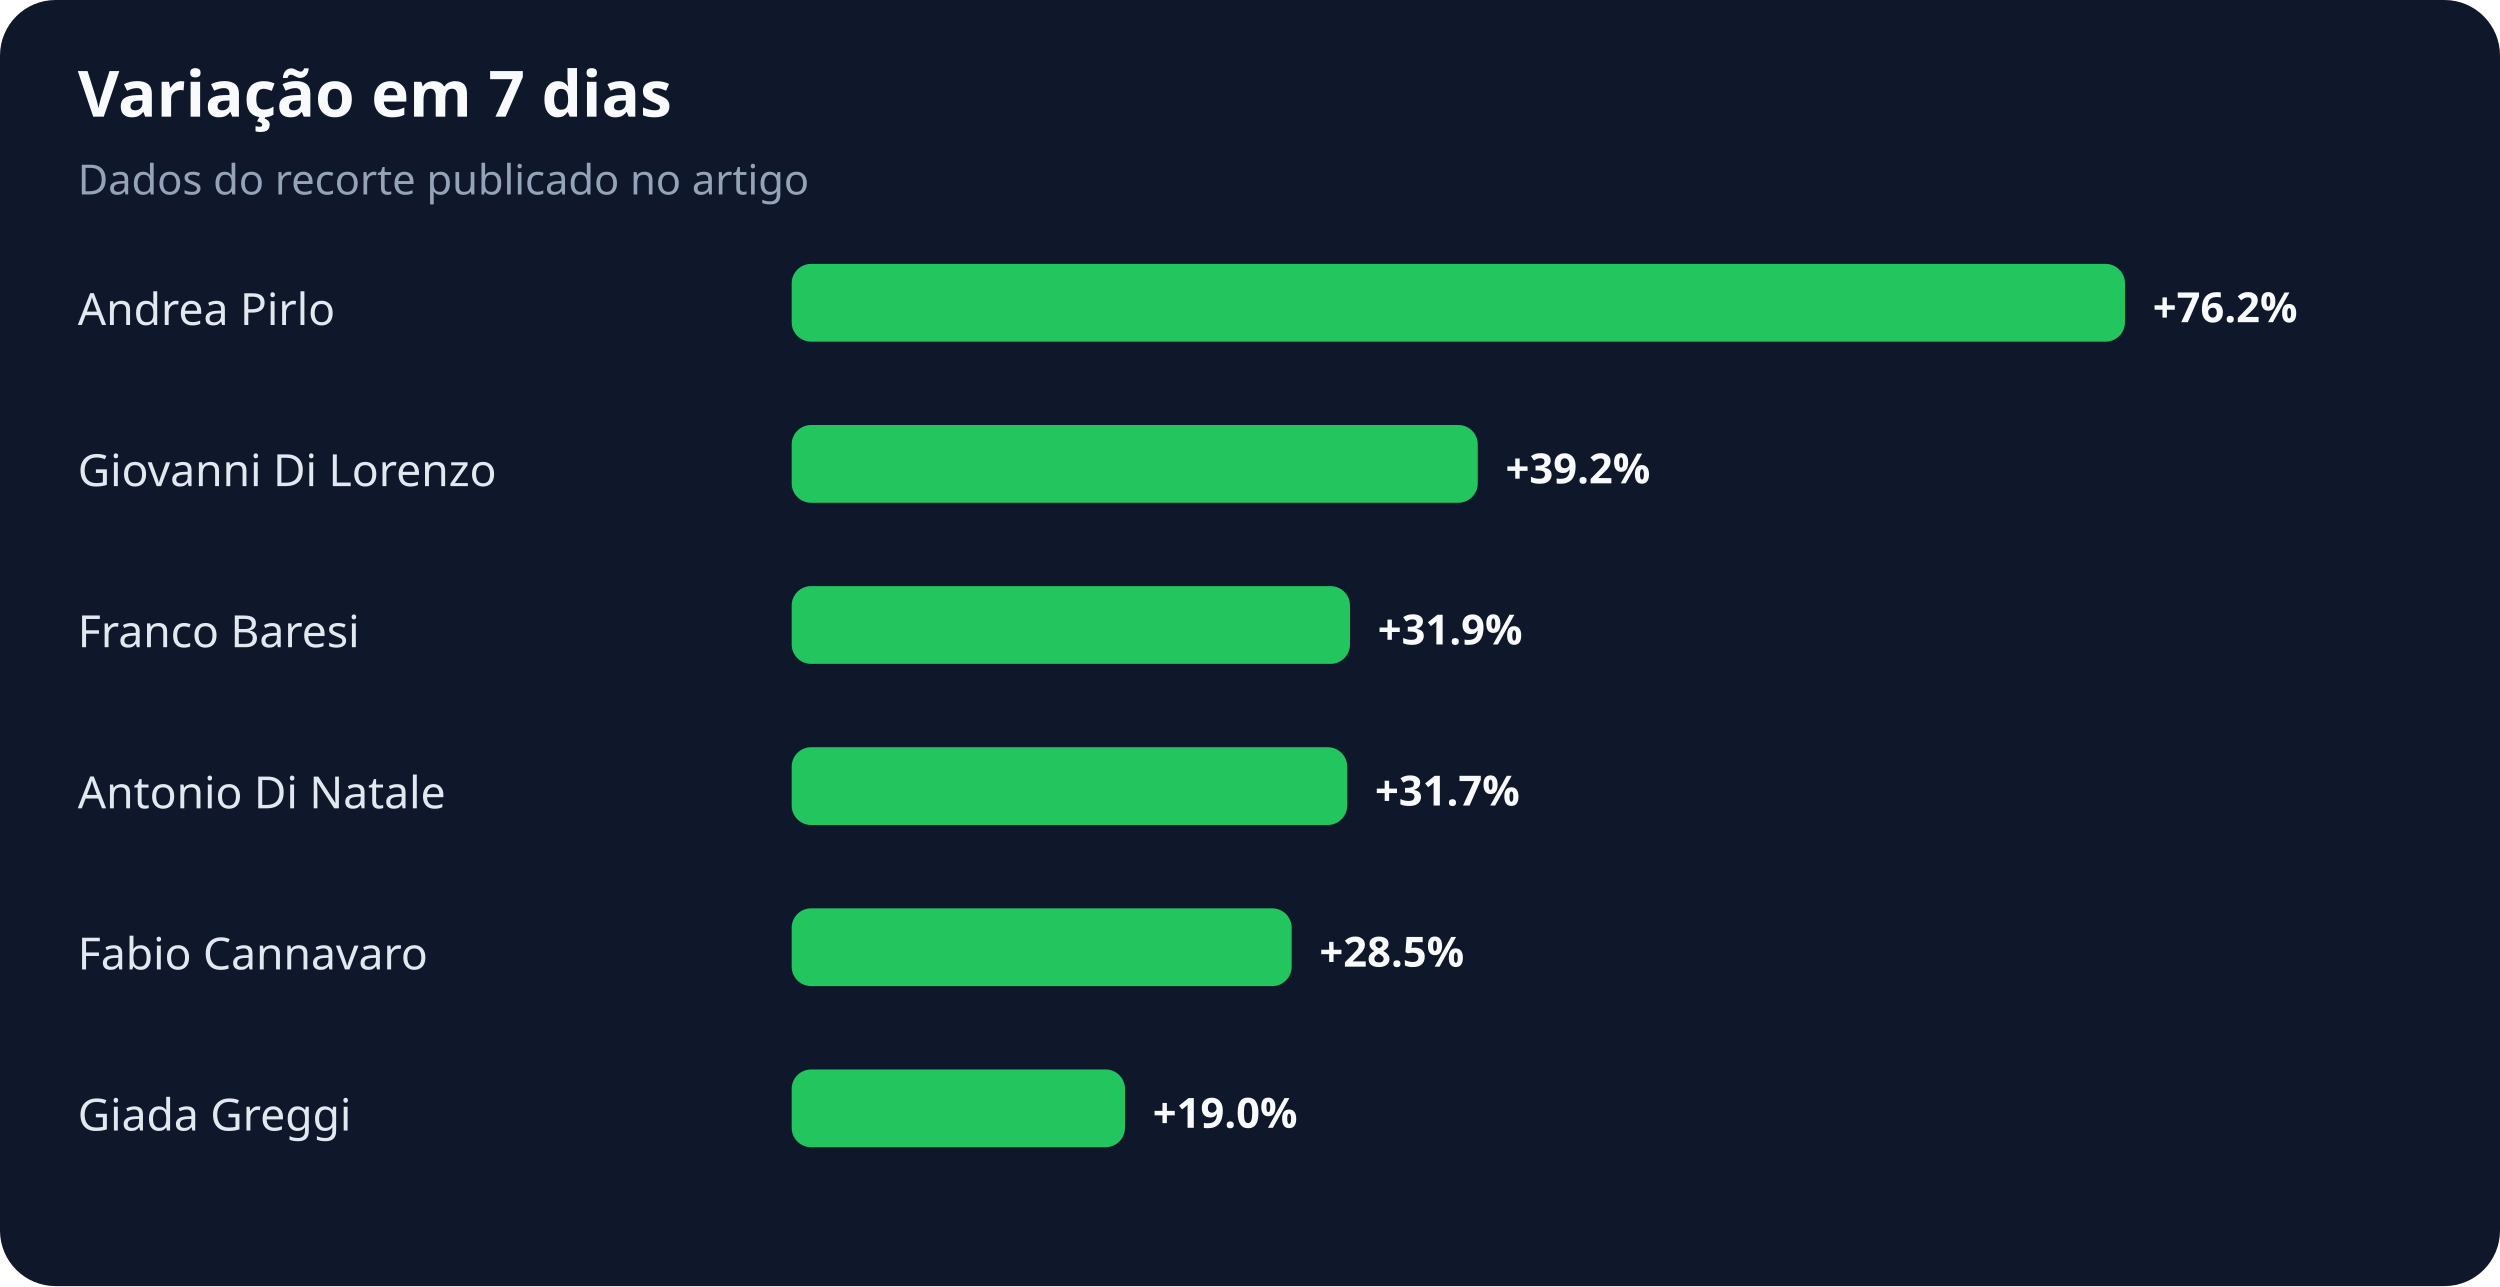
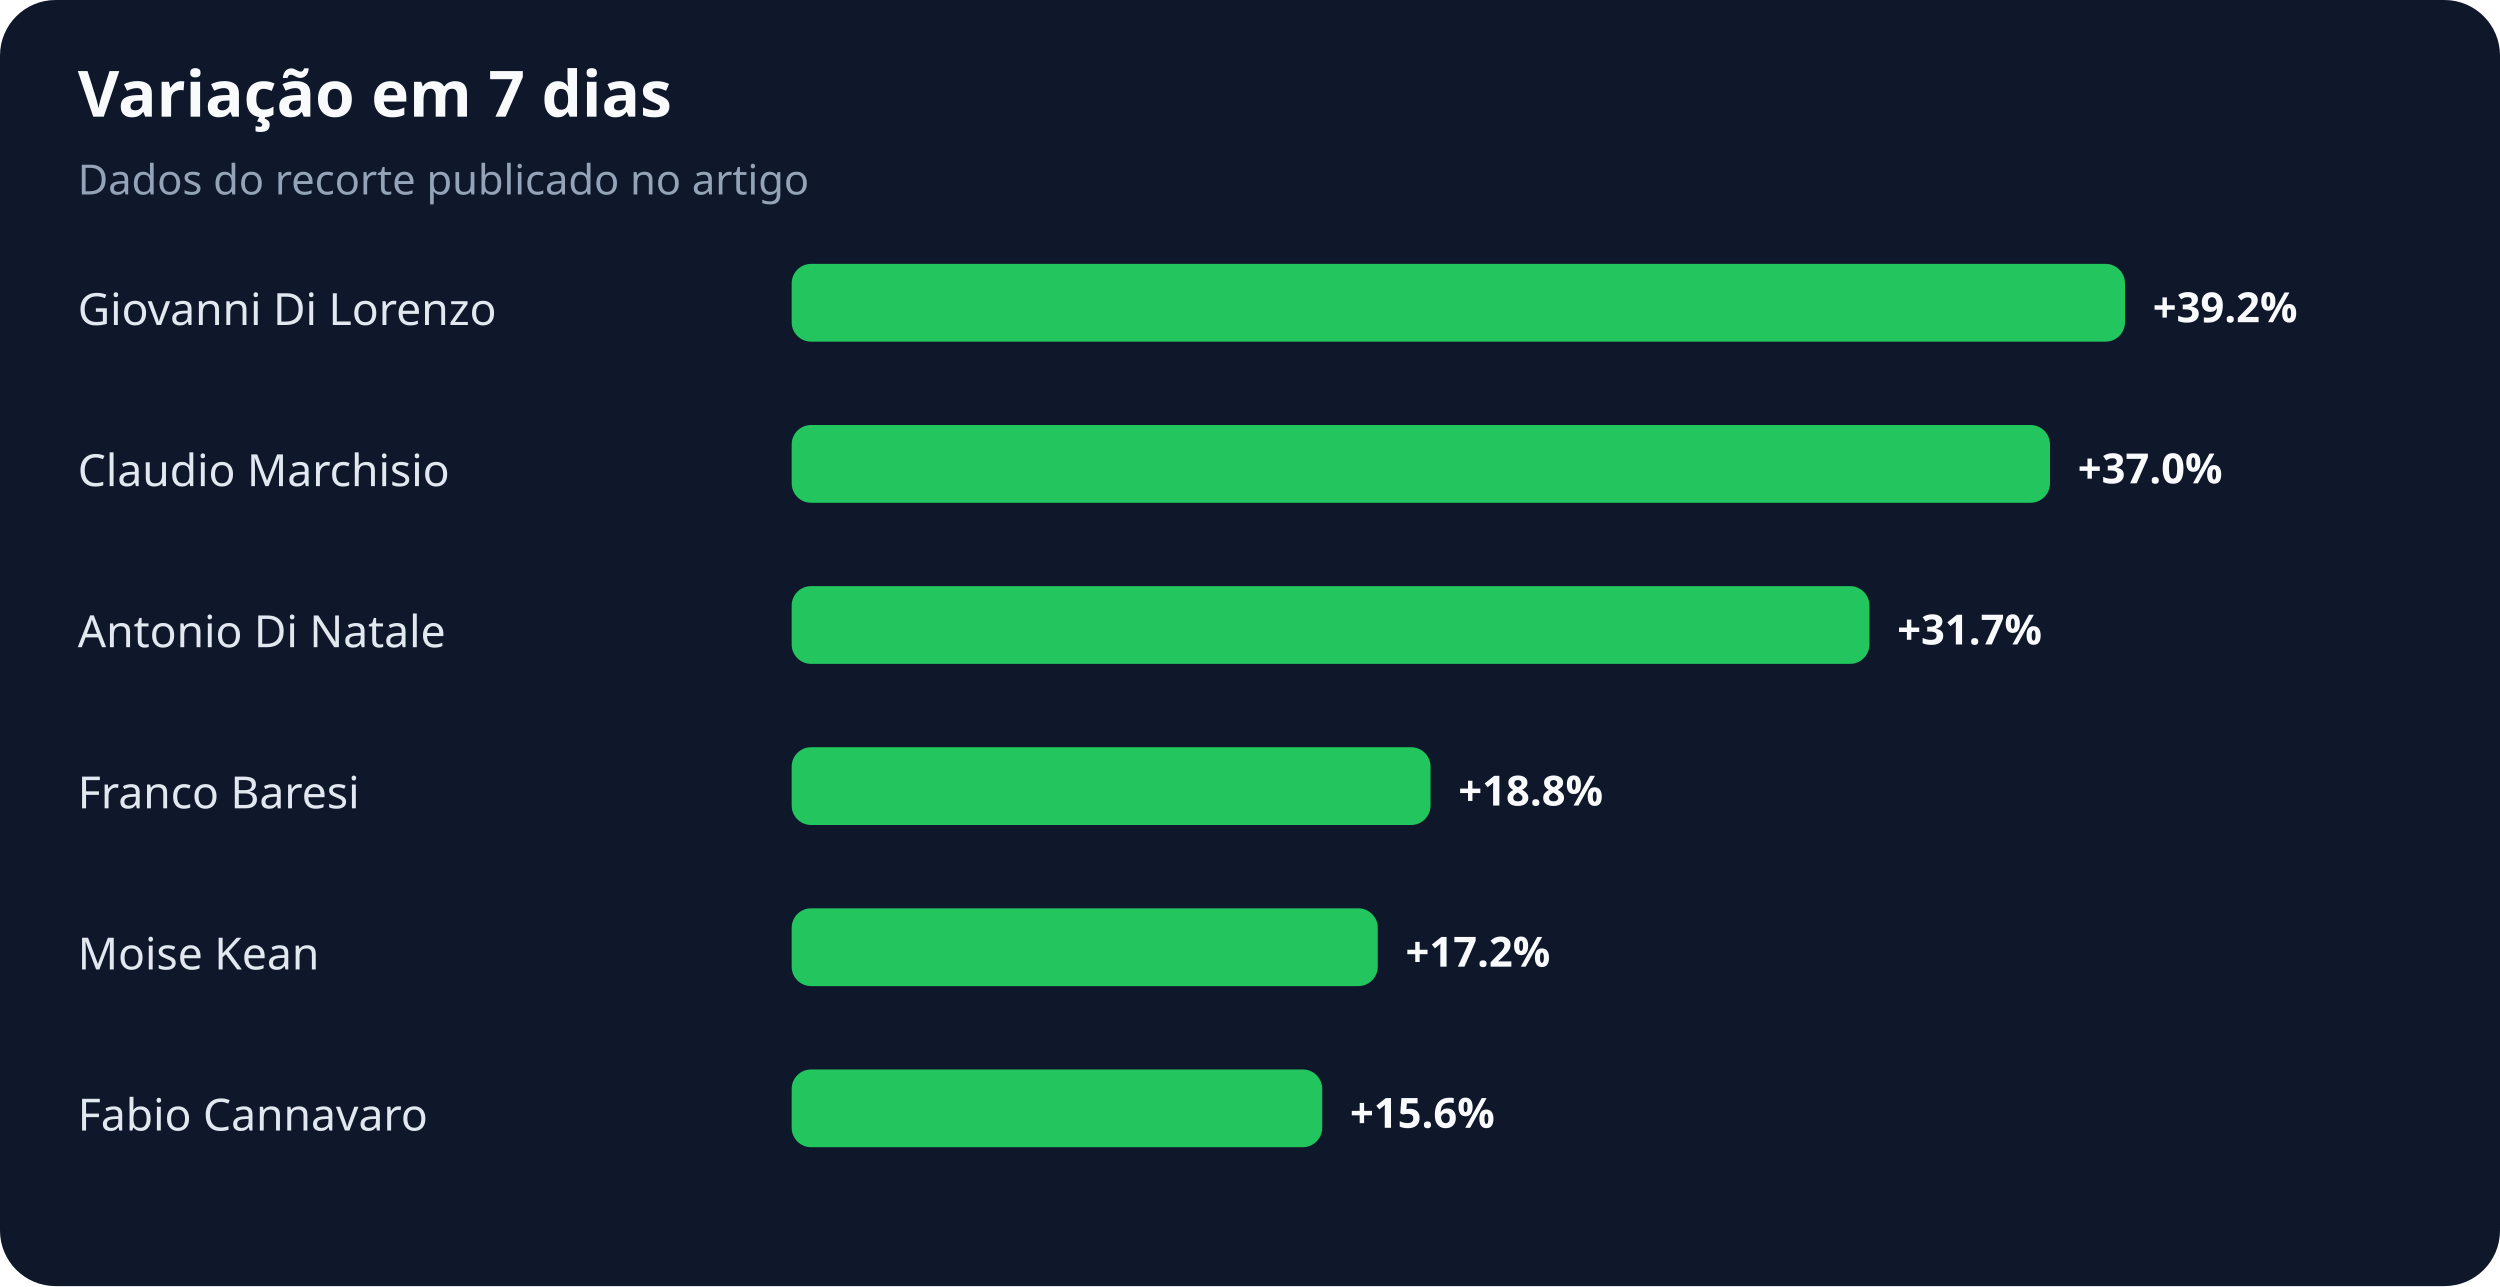
<svg xmlns="http://www.w3.org/2000/svg" width="900" height="463" viewBox="0 0 900 463" role="img" aria-labelledby="title desc">
  <rect width="100%" height="100%" rx="20" fill="#0f172a" />
  <text x="28" y="42" fill="#f8fafc" font-family="system-ui,sans-serif" font-size="23" font-weight="700">Variação em 7 dias</text>
  <text x="28" y="70" fill="#94a3b8" font-family="system-ui,sans-serif" font-size="15">Dados do recorte publicado no artigo</text>
-   <text x="28" y="117" fill="#e2e8f0" font-family="system-ui,sans-serif" font-size="16">Andrea Pirlo</text>
+   <text x="28" y="117" fill="#e2e8f0" font-family="system-ui,sans-serif" font-size="16">Giovanni Di Lorenzo</text>
  <rect x="285" y="95" width="480" height="28" rx="7" fill="#22c55e" />
-   <text x="775" y="116" fill="#f8fafc" font-family="system-ui,sans-serif" font-size="15" font-weight="700">+76.2%</text>
-   <text x="28" y="175" fill="#e2e8f0" font-family="system-ui,sans-serif" font-size="16">Giovanni Di Lorenzo</text>
-   <rect x="285" y="153" width="247" height="28" rx="7" fill="#22c55e" />
-   <text x="542" y="174" fill="#f8fafc" font-family="system-ui,sans-serif" font-size="15" font-weight="700">+39.2%</text>
-   <text x="28" y="233" fill="#e2e8f0" font-family="system-ui,sans-serif" font-size="16">Franco Baresi</text>
-   <rect x="285" y="211" width="201" height="28" rx="7" fill="#22c55e" />
-   <text x="496" y="232" fill="#f8fafc" font-family="system-ui,sans-serif" font-size="15" font-weight="700">+31.9%</text>
-   <text x="28" y="291" fill="#e2e8f0" font-family="system-ui,sans-serif" font-size="16">Antonio Di Natale</text>
-   <rect x="285" y="269" width="200" height="28" rx="7" fill="#22c55e" />
-   <text x="495" y="290" fill="#f8fafc" font-family="system-ui,sans-serif" font-size="15" font-weight="700">+31.7%</text>
-   <text x="28" y="349" fill="#e2e8f0" font-family="system-ui,sans-serif" font-size="16">Fabio Cannavaro</text>
-   <rect x="285" y="327" width="180" height="28" rx="7" fill="#22c55e" />
-   <text x="475" y="348" fill="#f8fafc" font-family="system-ui,sans-serif" font-size="15" font-weight="700">+28.5%</text>
-   <text x="28" y="407" fill="#e2e8f0" font-family="system-ui,sans-serif" font-size="16">Giada Greggi</text>
-   <rect x="285" y="385" width="120" height="28" rx="7" fill="#22c55e" />
-   <text x="415" y="406" fill="#f8fafc" font-family="system-ui,sans-serif" font-size="15" font-weight="700">+19.0%</text>
+   <text x="775" y="116" fill="#f8fafc" font-family="system-ui,sans-serif" font-size="15" font-weight="700">+39.2%</text>
+   <text x="28" y="175" fill="#e2e8f0" font-family="system-ui,sans-serif" font-size="16">Claudio Marchisio</text>
+   <rect x="285" y="153" width="453" height="28" rx="7" fill="#22c55e" />
+   <text x="748" y="174" fill="#f8fafc" font-family="system-ui,sans-serif" font-size="15" font-weight="700">+37.0%</text>
+   <text x="28" y="233" fill="#e2e8f0" font-family="system-ui,sans-serif" font-size="16">Antonio Di Natale</text>
+   <rect x="285" y="211" width="388" height="28" rx="7" fill="#22c55e" />
+   <text x="683" y="232" fill="#f8fafc" font-family="system-ui,sans-serif" font-size="15" font-weight="700">+31.7%</text>
+   <text x="28" y="291" fill="#e2e8f0" font-family="system-ui,sans-serif" font-size="16">Franco Baresi</text>
+   <rect x="285" y="269" width="230" height="28" rx="7" fill="#22c55e" />
+   <text x="525" y="290" fill="#f8fafc" font-family="system-ui,sans-serif" font-size="15" font-weight="700">+18.8%</text>
+   <text x="28" y="349" fill="#e2e8f0" font-family="system-ui,sans-serif" font-size="16">Moise Kean</text>
+   <rect x="285" y="327" width="211" height="28" rx="7" fill="#22c55e" />
+   <text x="506" y="348" fill="#f8fafc" font-family="system-ui,sans-serif" font-size="15" font-weight="700">+17.2%</text>
+   <text x="28" y="407" fill="#e2e8f0" font-family="system-ui,sans-serif" font-size="16">Fabio Cannavaro</text>
+   <rect x="285" y="385" width="191" height="28" rx="7" fill="#22c55e" />
+   <text x="486" y="406" fill="#f8fafc" font-family="system-ui,sans-serif" font-size="15" font-weight="700">+15.6%</text>
</svg>
